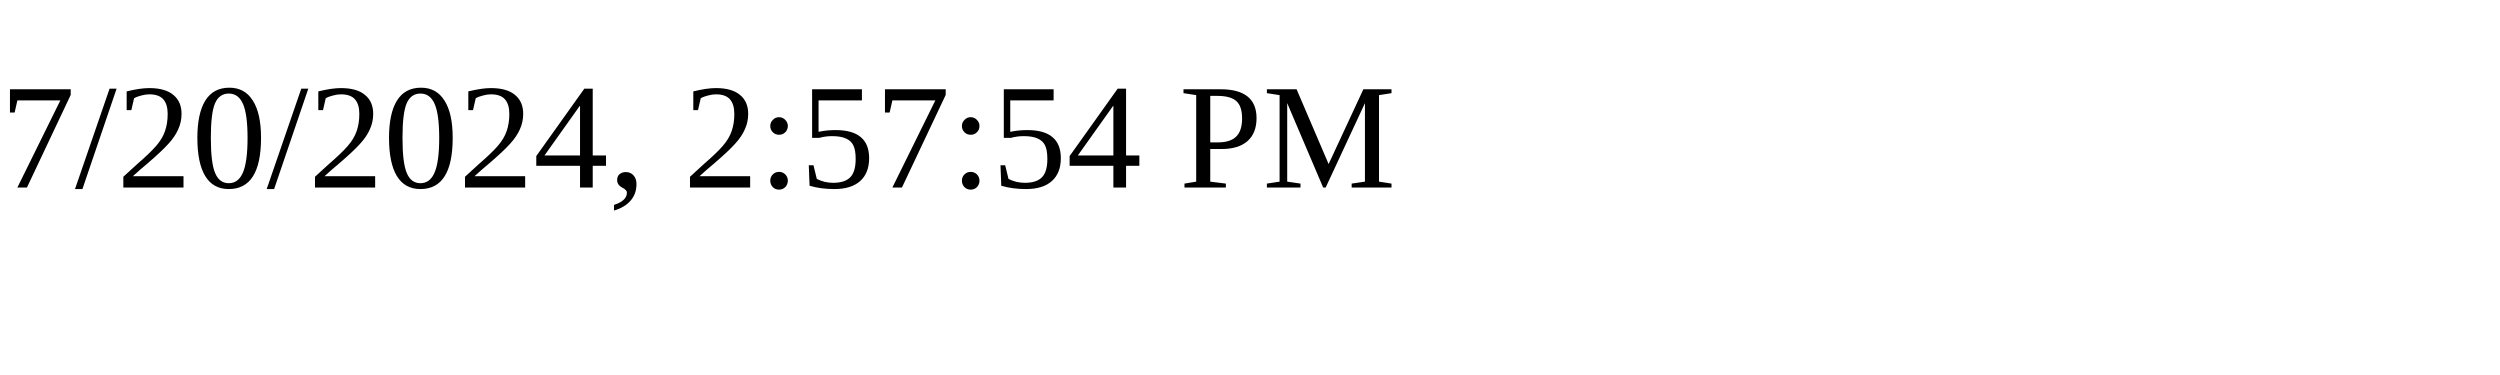
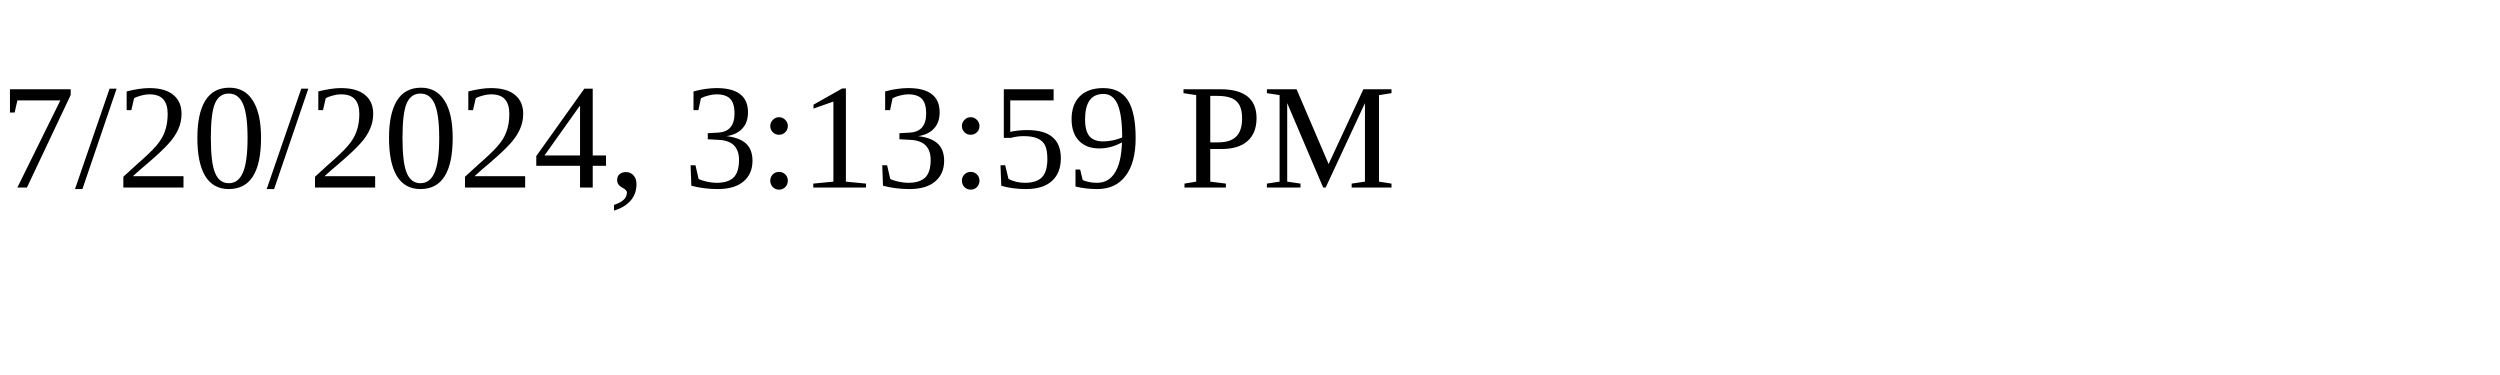
<svg xmlns="http://www.w3.org/2000/svg" height="30" width="200">
-   <text x="0" y="15">7/20/2024, 2:57:54 PM</text>
+   <text x="0" y="15">7/20/2024, 3:13:59 PM</text>
</svg>
